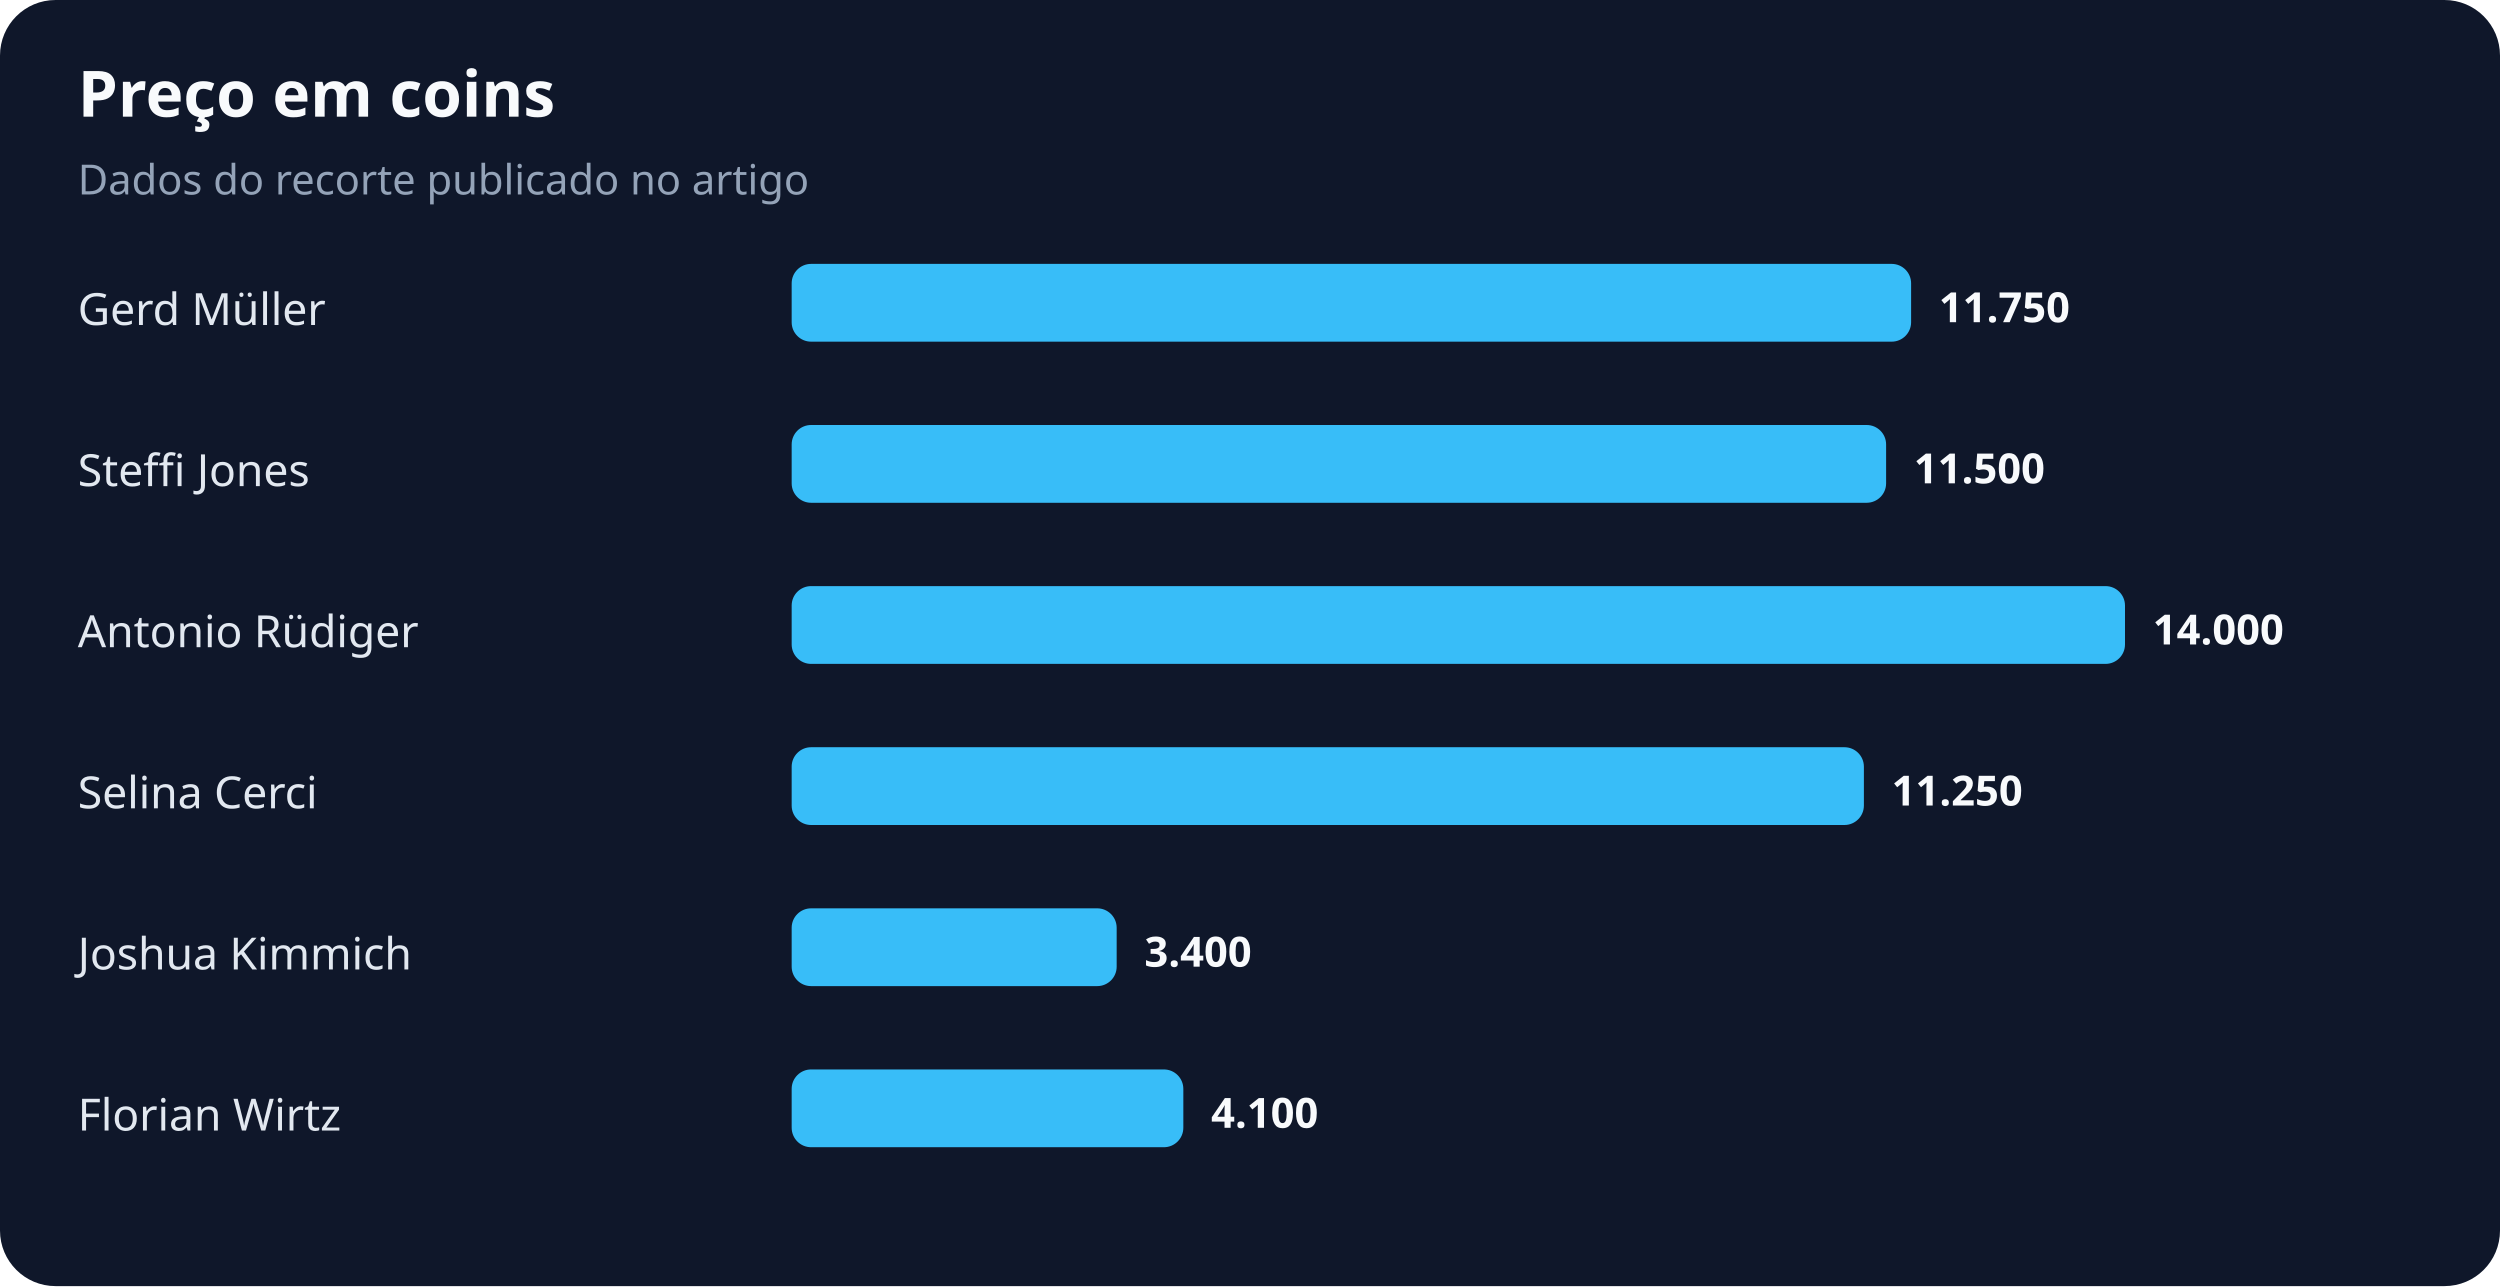
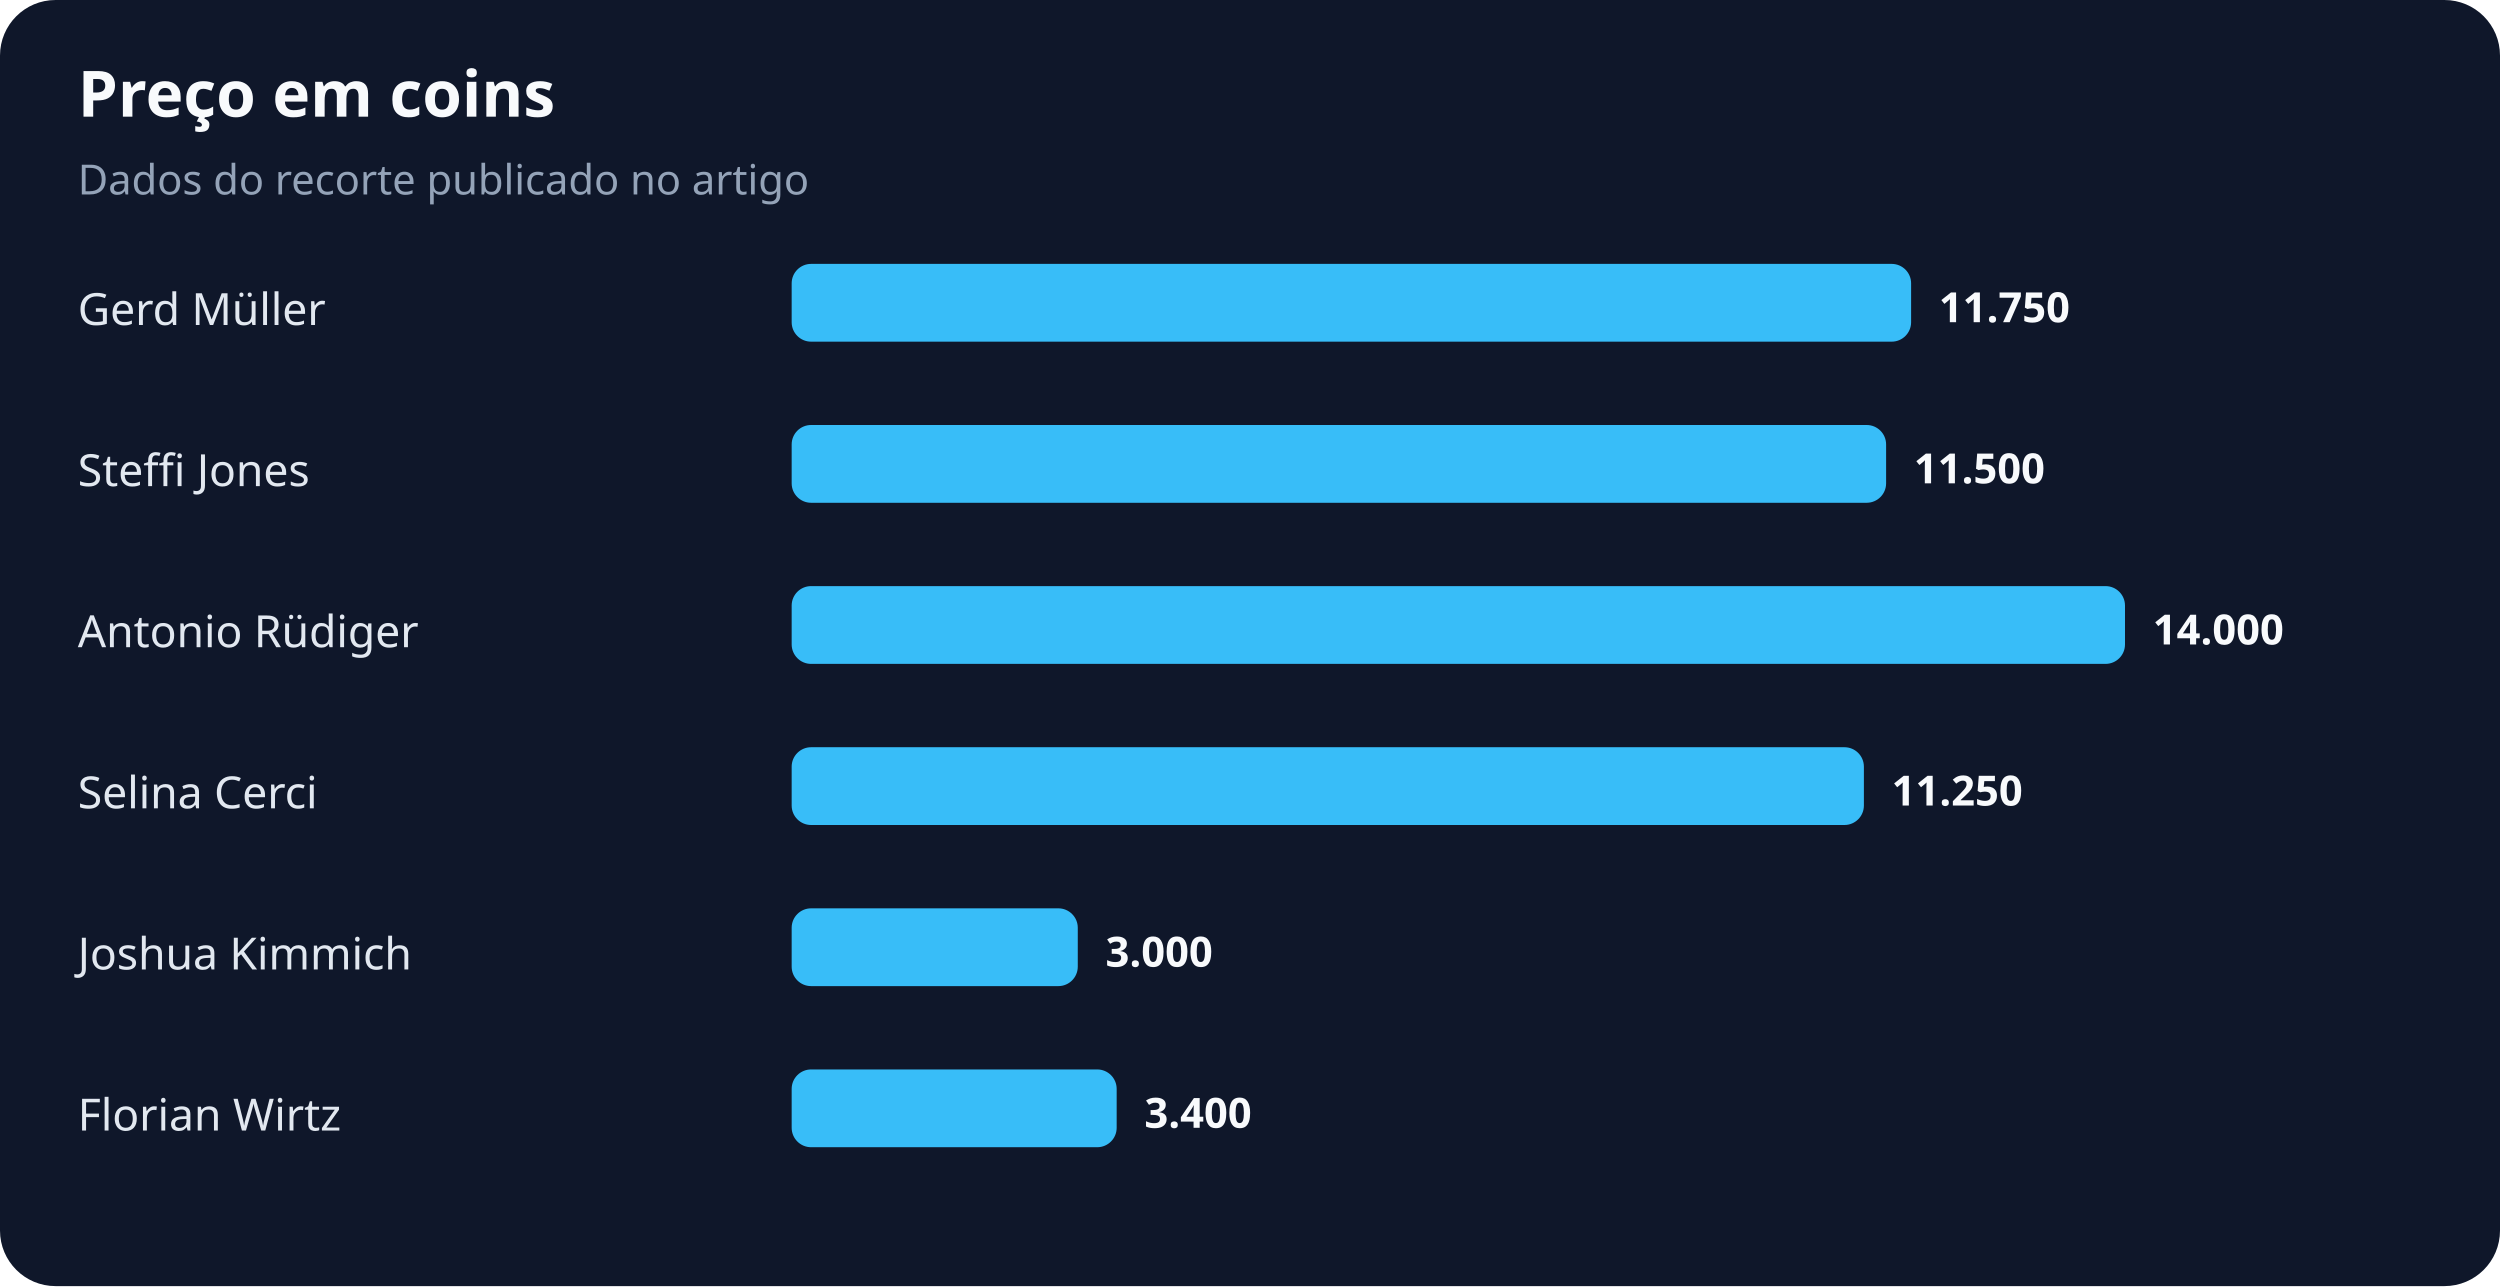
<svg xmlns="http://www.w3.org/2000/svg" width="900" height="463" viewBox="0 0 900 463" role="img" aria-labelledby="title desc">
  <rect width="100%" height="100%" rx="20" fill="#0f172a" />
  <text x="28" y="42" fill="#f8fafc" font-family="system-ui,sans-serif" font-size="23" font-weight="700">Preço em coins</text>
  <text x="28" y="70" fill="#94a3b8" font-family="system-ui,sans-serif" font-size="15">Dados do recorte publicado no artigo</text>
  <text x="28" y="117" fill="#e2e8f0" font-family="system-ui,sans-serif" font-size="16">Gerd Müller</text>
  <rect x="285" y="95" width="403" height="28" rx="7" fill="#38bdf8" />
  <text x="698" y="116" fill="#f8fafc" font-family="system-ui,sans-serif" font-size="15" font-weight="700">11.750</text>
  <text x="28" y="175" fill="#e2e8f0" font-family="system-ui,sans-serif" font-size="16">Steffi Jones</text>
  <rect x="285" y="153" width="394" height="28" rx="7" fill="#38bdf8" />
  <text x="689" y="174" fill="#f8fafc" font-family="system-ui,sans-serif" font-size="15" font-weight="700">11.500</text>
  <text x="28" y="233" fill="#e2e8f0" font-family="system-ui,sans-serif" font-size="16">Antonio Rüdiger</text>
  <rect x="285" y="211" width="480" height="28" rx="7" fill="#38bdf8" />
  <text x="775" y="232" fill="#f8fafc" font-family="system-ui,sans-serif" font-size="15" font-weight="700">14.000</text>
  <text x="28" y="291" fill="#e2e8f0" font-family="system-ui,sans-serif" font-size="16">Selina Cerci</text>
  <rect x="285" y="269" width="386" height="28" rx="7" fill="#38bdf8" />
  <text x="681" y="290" fill="#f8fafc" font-family="system-ui,sans-serif" font-size="15" font-weight="700">11.250</text>
  <text x="28" y="349" fill="#e2e8f0" font-family="system-ui,sans-serif" font-size="16">Joshua Kimmich</text>
-   <rect x="285" y="327" width="117" height="28" rx="7" fill="#38bdf8" />
-   <text x="412" y="348" fill="#f8fafc" font-family="system-ui,sans-serif" font-size="15" font-weight="700">3.400</text>
+   <rect x="285" y="327" width="103" height="28" rx="7" fill="#38bdf8" />
+   <text x="398" y="348" fill="#f8fafc" font-family="system-ui,sans-serif" font-size="15" font-weight="700">3.000</text>
  <text x="28" y="407" fill="#e2e8f0" font-family="system-ui,sans-serif" font-size="16">Florian Wirtz</text>
-   <rect x="285" y="385" width="141" height="28" rx="7" fill="#38bdf8" />
-   <text x="436" y="406" fill="#f8fafc" font-family="system-ui,sans-serif" font-size="15" font-weight="700">4.100</text>
+   <rect x="285" y="385" width="117" height="28" rx="7" fill="#38bdf8" />
+   <text x="412" y="406" fill="#f8fafc" font-family="system-ui,sans-serif" font-size="15" font-weight="700">3.400</text>
</svg>
